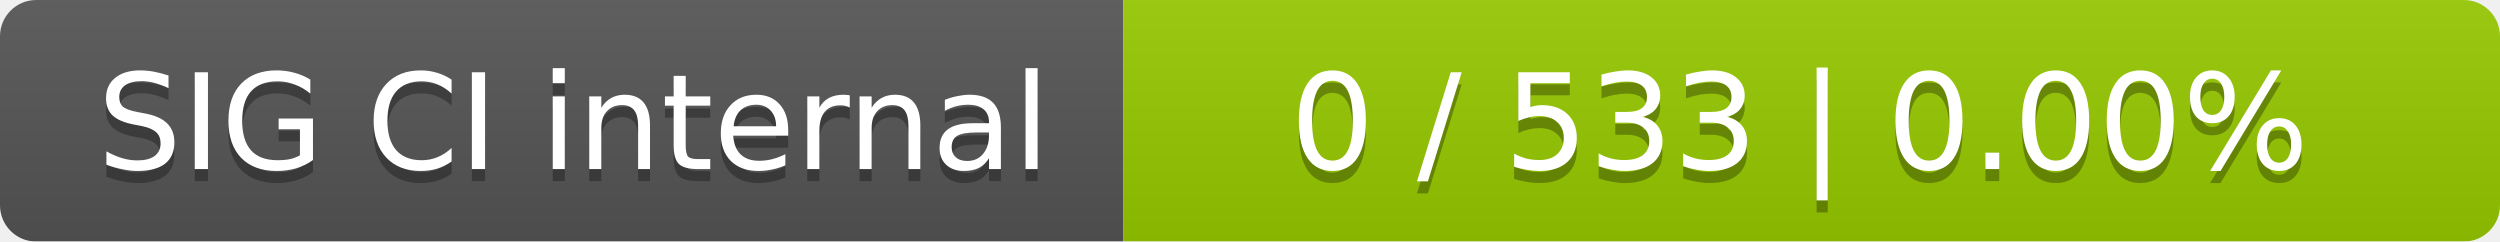
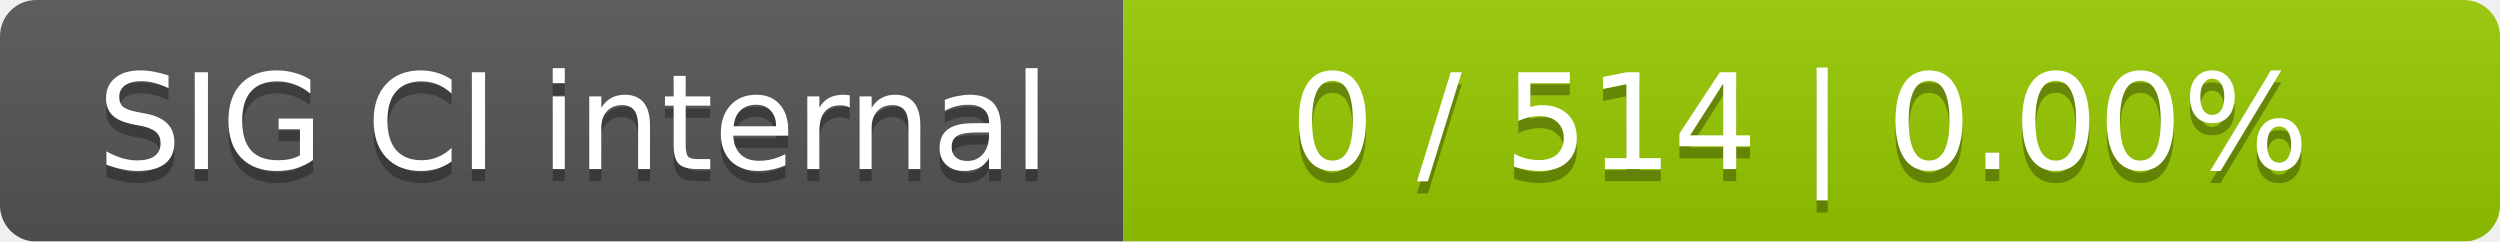
<svg xmlns="http://www.w3.org/2000/svg" width="207" height="20">
  <linearGradient id="smooth" x2="0" y2="100%">
    <stop offset="0" stop-color="#bbb" stop-opacity=".1" />
    <stop offset="1" stop-opacity=".1" />
  </linearGradient>
  <mask id="round">
    <rect width="207" height="20" rx="3" fill="#fff" />
  </mask>
  <g mask="url(#round)">
    <rect width="93" height="20" fill="#555" />
    <rect x="93" width="114" height="20" fill="#97ca00" />
    <rect width="207" height="20" fill="url(#smooth)" />
  </g>
  <g fill="#fff" text-anchor="middle" font-family="DejaVu Sans,Verdana,Geneva,sans-serif" font-size="11">
    <text x="47.5" y="15" fill="#010101" fill-opacity=".3">SIG CI internal</text>
    <text x="47.5" y="14">SIG CI internal</text>
-     <text x="149" y="15" fill="#010101" fill-opacity=".3">0 / 533    |    0.00%</text>
-     <text x="149" y="14">0 / 533    |    0.00%</text>
+     <text x="149" y="15" fill="#010101" fill-opacity=".3">0 / 514    |    0.00%</text>
+     <text x="149" y="14">0 / 514    |    0.00%</text>
  </g>
</svg>
